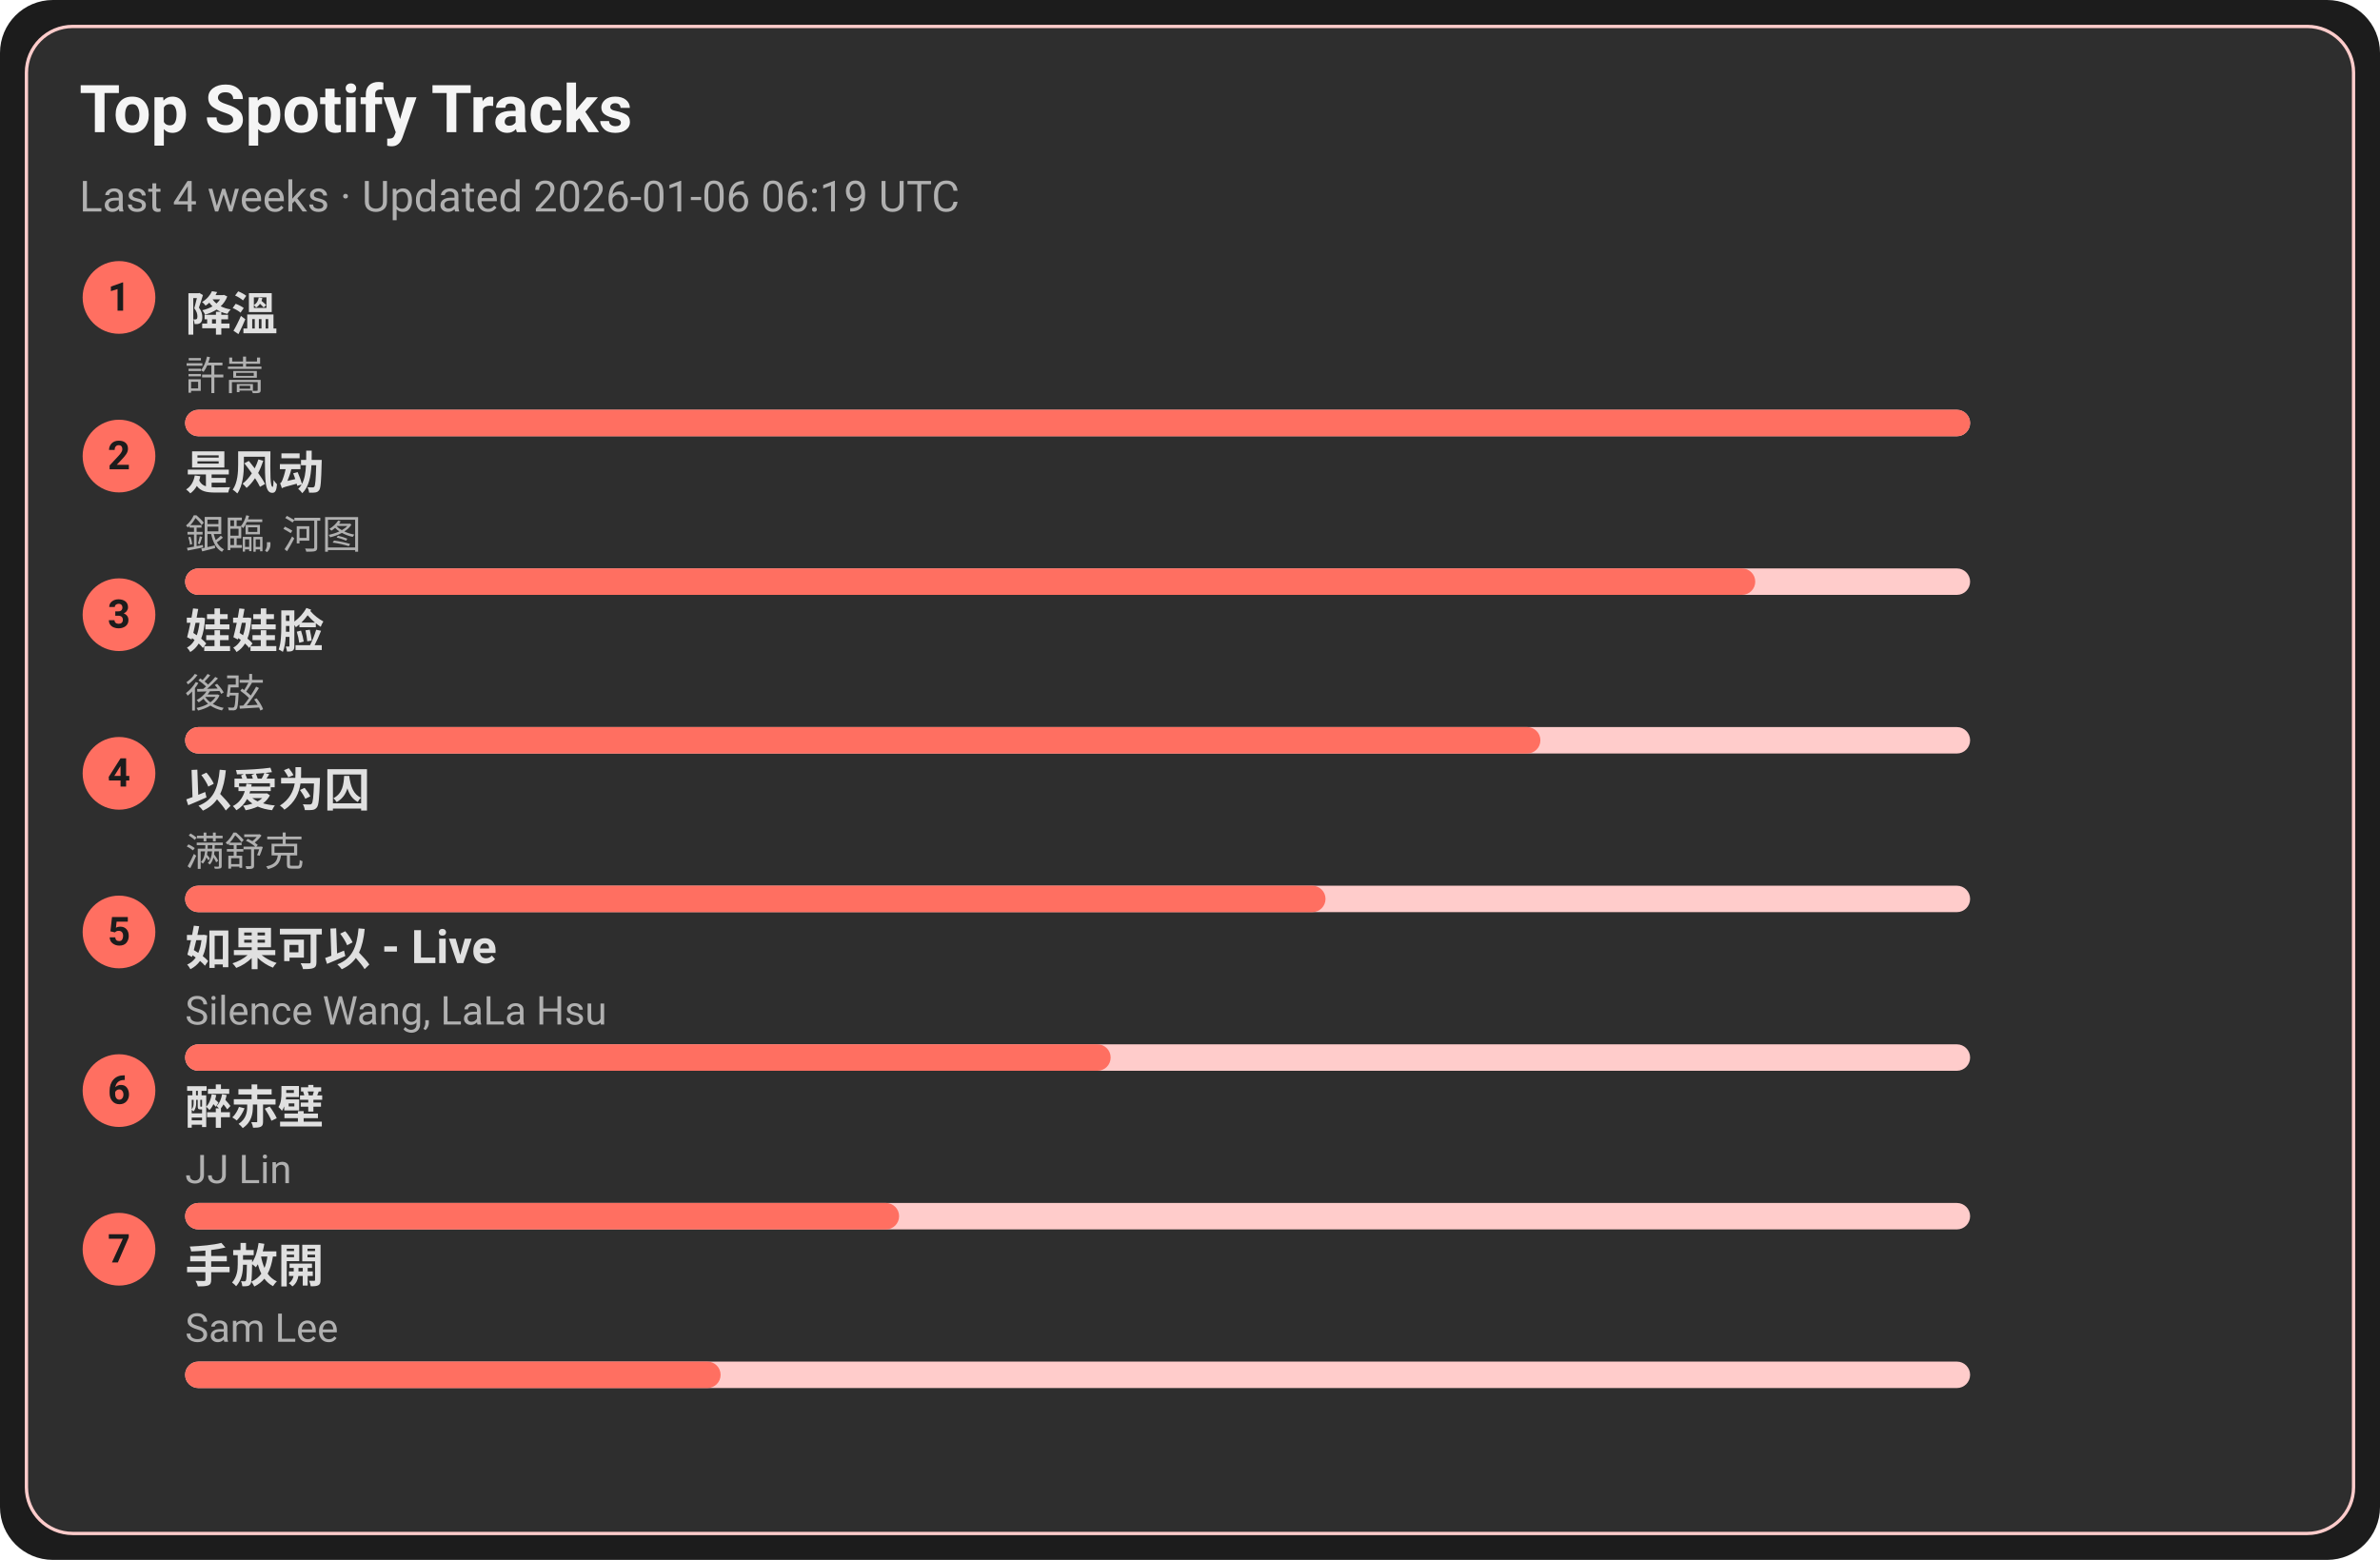
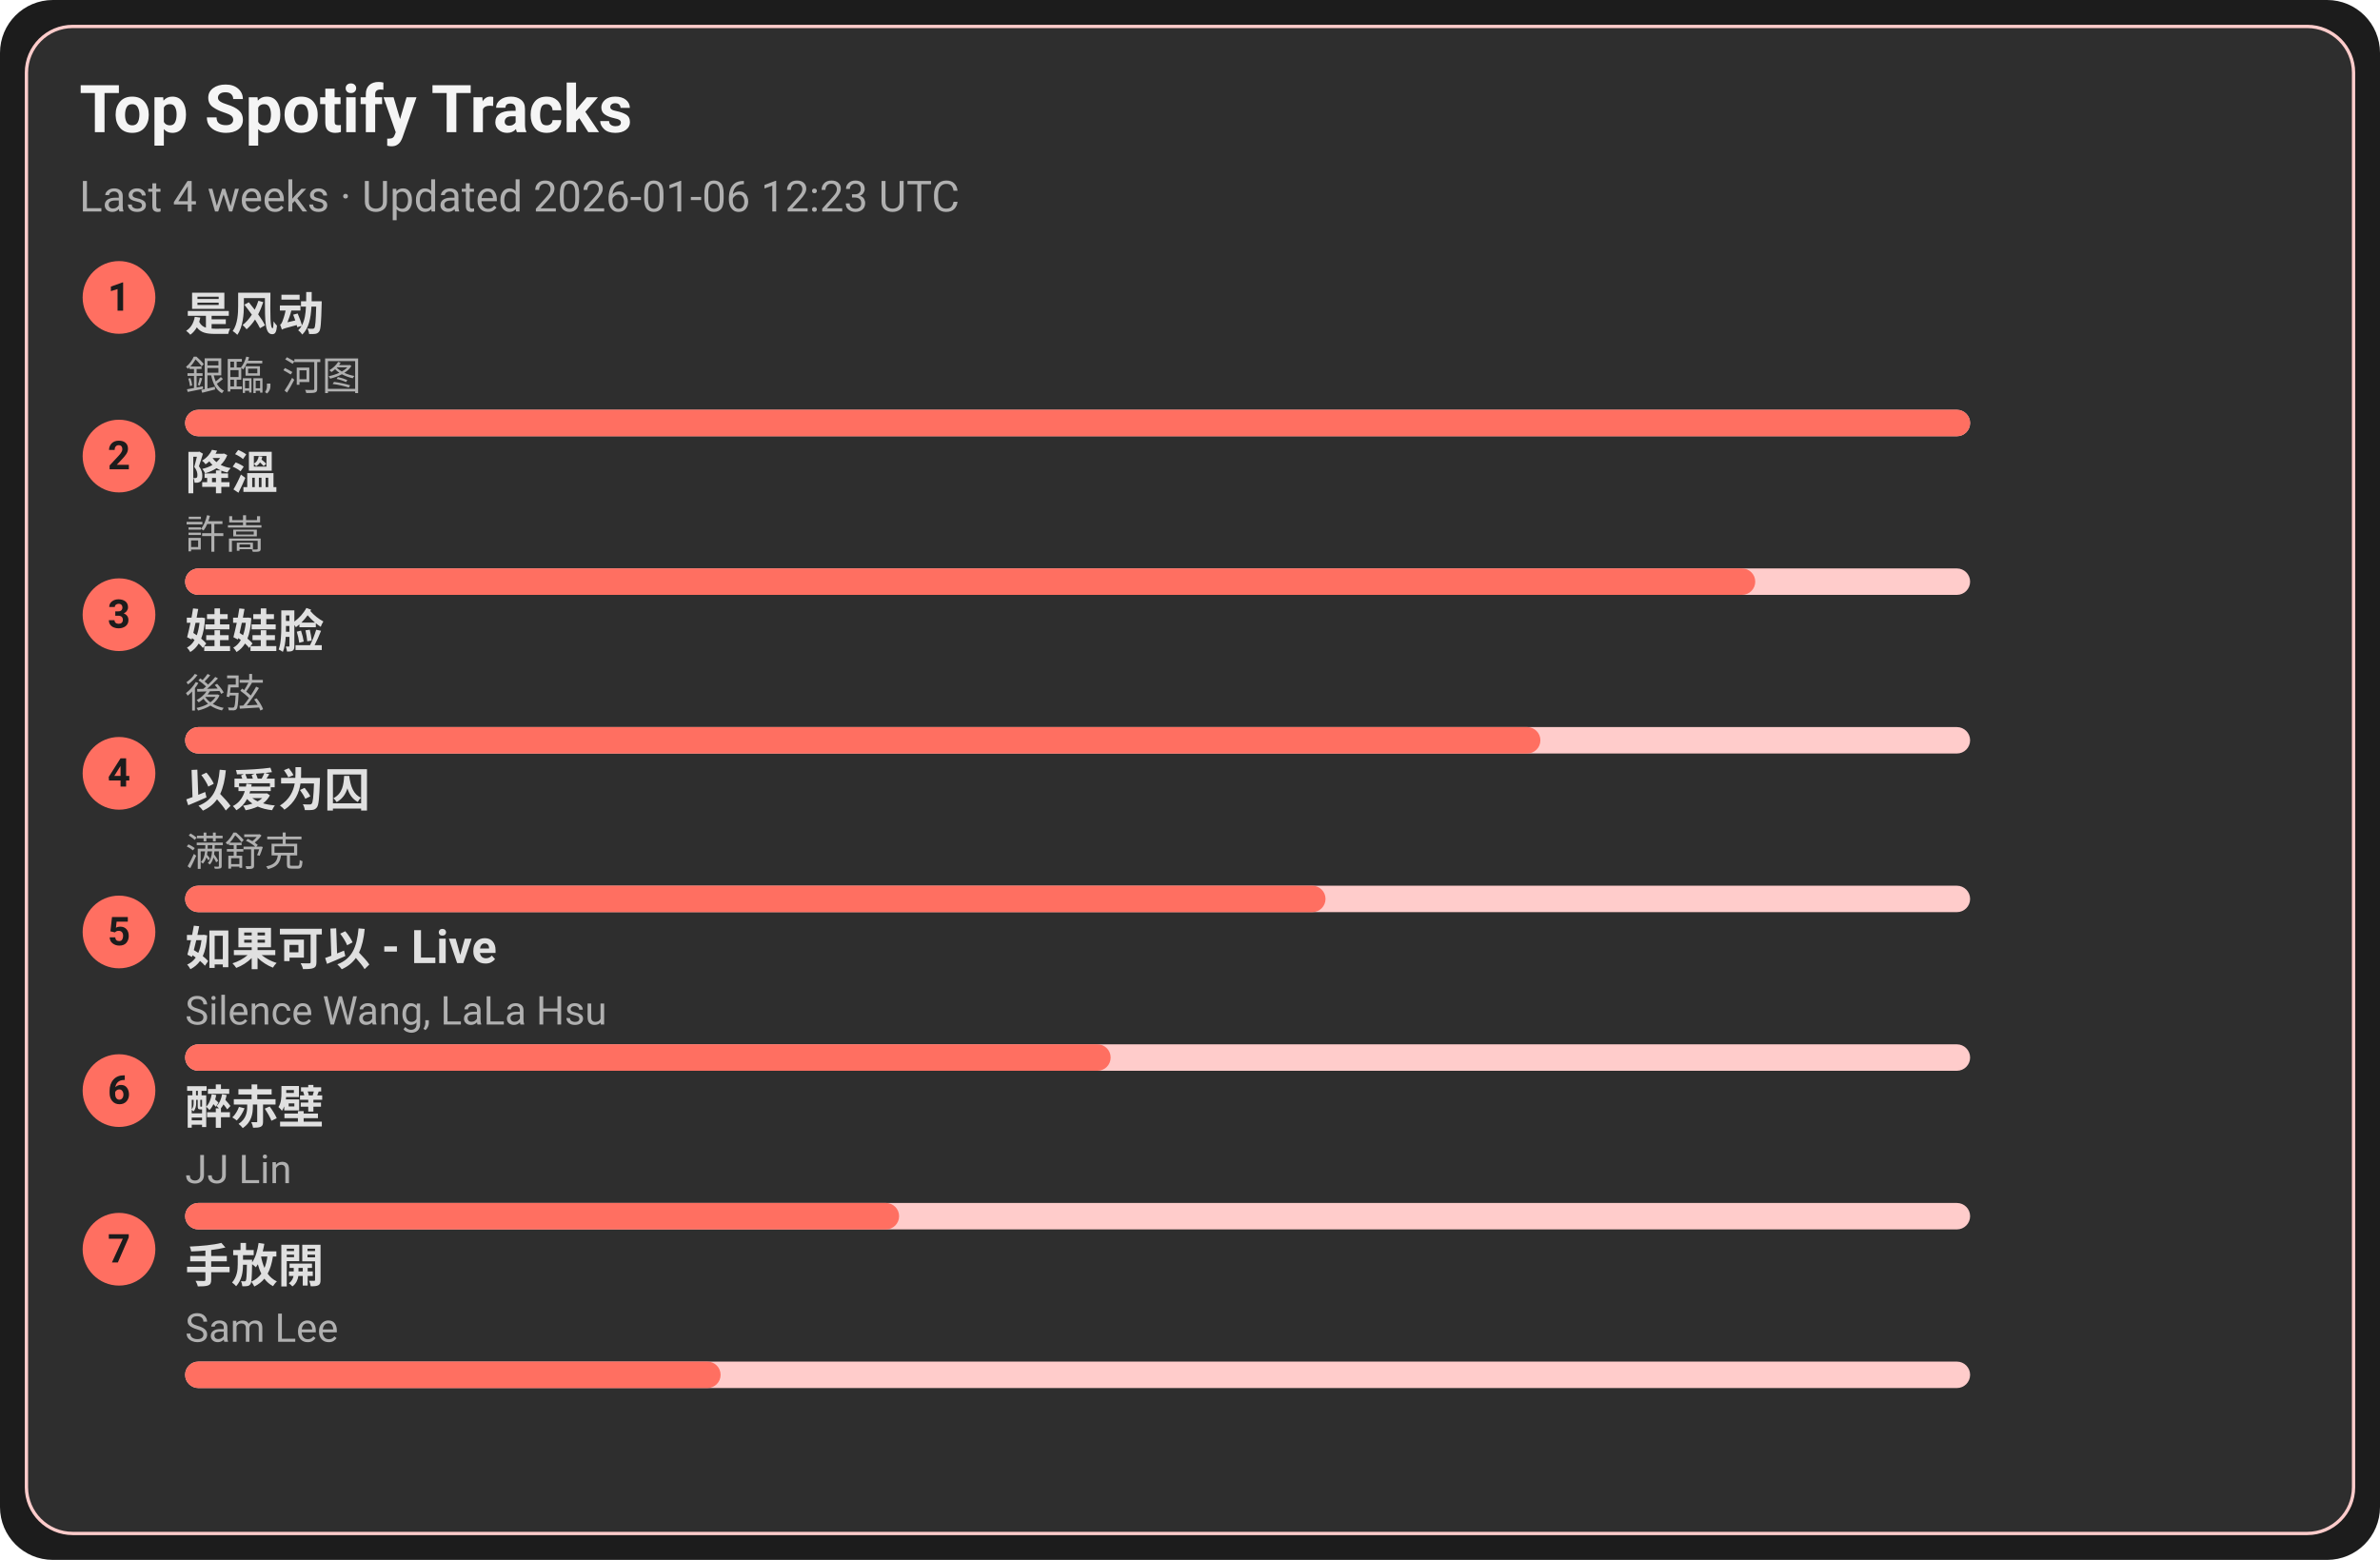
<svg xmlns="http://www.w3.org/2000/svg" width="720" height="472" viewBox="0 0 720 472">
  <style>text{font-family:-apple-system,BlinkMacSystemFont,Segoe UI,Roboto,Ubuntu,Helvetica Neue,Arial,Noto Sans,sans-serif}</style>
  <rect width="720" height="472" rx="16" fill="#1c1c1c" />
  <rect x="8" y="8" width="704" height="456" rx="14" fill="#2e2e2e" stroke="#ffcccb" />
  <text x="24" y="40" font-size="20" fill="#f5f5f5" font-weight="600">Top Spotify Tracks</text>
-   <text x="24" y="64" font-size="13" fill="#b0b0b0">Last 4 weeks · Updated 2026-01-06 06:19 UTC</text>
+   <text x="24" y="64" font-size="13" fill="#b0b0b0">Last 4 weeks · Updated 2026-01-06 12:23 UTC</text>
  <circle cx="36" cy="90" r="11" fill="#ff6f61" />
  <text x="36" y="94" text-anchor="middle" font-size="12" fill="#1c1c1c" font-weight="700">1</text>
-   <a href="https://open.spotify.com/track/2q9uhrOfyOnBa3oWR1PfYT" target="_blank" rel="noopener noreferrer">
-     <text x="56" y="100" font-size="14" fill="#e0e0e0" font-weight="600">降溫</text>
+   <a href="https://open.spotify.com/track/3lePQ8c4jq7bTePsXEmslh" target="_blank" rel="noopener noreferrer">
+     <text x="56" y="100" font-size="14" fill="#e0e0e0" font-weight="600">是风动</text>
  </a>
-   <text x="56" y="118" font-size="12" fill="#b0b0b0">許嵩</text>
+   <text x="56" y="118" font-size="12" fill="#b0b0b0">銀臨, 河图</text>
  <rect x="56" y="124" width="540" height="8" rx="4" fill="#ffcccb" />
  <rect x="56" y="124" width="540" height="8" rx="4" fill="#ff6f61" />
  <circle cx="36" cy="138" r="11" fill="#ff6f61" />
  <text x="36" y="142" text-anchor="middle" font-size="12" fill="#1c1c1c" font-weight="700">2</text>
-   <a href="https://open.spotify.com/track/3lePQ8c4jq7bTePsXEmslh" target="_blank" rel="noopener noreferrer">
-     <text x="56" y="148" font-size="14" fill="#e0e0e0" font-weight="600">是风动</text>
+   <a href="https://open.spotify.com/track/2q9uhrOfyOnBa3oWR1PfYT" target="_blank" rel="noopener noreferrer">
+     <text x="56" y="148" font-size="14" fill="#e0e0e0" font-weight="600">降溫</text>
  </a>
-   <text x="56" y="166" font-size="12" fill="#b0b0b0">銀臨, 河图</text>
+   <text x="56" y="166" font-size="12" fill="#b0b0b0">許嵩</text>
  <rect x="56" y="172" width="540" height="8" rx="4" fill="#ffcccb" />
  <rect x="56" y="172" width="475" height="8" rx="4" fill="#ff6f61" />
  <circle cx="36" cy="186" r="11" fill="#ff6f61" />
  <text x="36" y="190" text-anchor="middle" font-size="12" fill="#1c1c1c" font-weight="700">3</text>
  <a href="https://open.spotify.com/track/08ouEICweFmqfgPJnRIQkE" target="_blank" rel="noopener noreferrer">
    <text x="56" y="196" font-size="14" fill="#e0e0e0" font-weight="600">娃娃脸</text>
  </a>
  <text x="56" y="214" font-size="12" fill="#b0b0b0">後弦</text>
  <rect x="56" y="220" width="540" height="8" rx="4" fill="#ffcccb" />
  <rect x="56" y="220" width="410" height="8" rx="4" fill="#ff6f61" />
  <circle cx="36" cy="234" r="11" fill="#ff6f61" />
  <text x="36" y="238" text-anchor="middle" font-size="12" fill="#1c1c1c" font-weight="700">4</text>
  <a href="https://open.spotify.com/track/0RW2LEfGQK5BaIho6sSLqf" target="_blank" rel="noopener noreferrer">
    <text x="56" y="244" font-size="14" fill="#e0e0e0" font-weight="600">以爱为囚</text>
  </a>
  <text x="56" y="262" font-size="12" fill="#b0b0b0">满舒克</text>
  <rect x="56" y="268" width="540" height="8" rx="4" fill="#ffcccb" />
  <rect x="56" y="268" width="345" height="8" rx="4" fill="#ff6f61" />
  <circle cx="36" cy="282" r="11" fill="#ff6f61" />
  <text x="36" y="286" text-anchor="middle" font-size="12" fill="#1c1c1c" font-weight="700">5</text>
  <a href="https://open.spotify.com/track/6IF65dJzfmPcX7jwDegwoo" target="_blank" rel="noopener noreferrer">
    <text x="56" y="292" font-size="14" fill="#e0e0e0" font-weight="600">如果可以 - Live</text>
  </a>
  <text x="56" y="310" font-size="12" fill="#b0b0b0">Silence Wang, LaLa Hsu</text>
  <rect x="56" y="316" width="540" height="8" rx="4" fill="#ffcccb" />
  <rect x="56" y="316" width="280" height="8" rx="4" fill="#ff6f61" />
  <circle cx="36" cy="330" r="11" fill="#ff6f61" />
  <text x="36" y="334" text-anchor="middle" font-size="12" fill="#1c1c1c" font-weight="700">6</text>
  <a href="https://open.spotify.com/track/69lAYqbyHL1A0gctdLd9WV" target="_blank" rel="noopener noreferrer">
    <text x="56" y="340" font-size="14" fill="#e0e0e0" font-weight="600">醉赤壁</text>
  </a>
  <text x="56" y="358" font-size="12" fill="#b0b0b0">JJ Lin</text>
  <rect x="56" y="364" width="540" height="8" rx="4" fill="#ffcccb" />
  <rect x="56" y="364" width="216" height="8" rx="4" fill="#ff6f61" />
  <circle cx="36" cy="378" r="11" fill="#ff6f61" />
  <text x="36" y="382" text-anchor="middle" font-size="12" fill="#1c1c1c" font-weight="700">7</text>
  <a href="https://open.spotify.com/track/2Dd9EXYXI2NNrLG61OtWQv" target="_blank" rel="noopener noreferrer">
    <text x="56" y="388" font-size="14" fill="#e0e0e0" font-weight="600">手放開</text>
  </a>
  <text x="56" y="406" font-size="12" fill="#b0b0b0">Sam Lee</text>
  <rect x="56" y="412" width="540" height="8" rx="4" fill="#ffcccb" />
  <rect x="56" y="412" width="162" height="8" rx="4" fill="#ff6f61" />
</svg>
